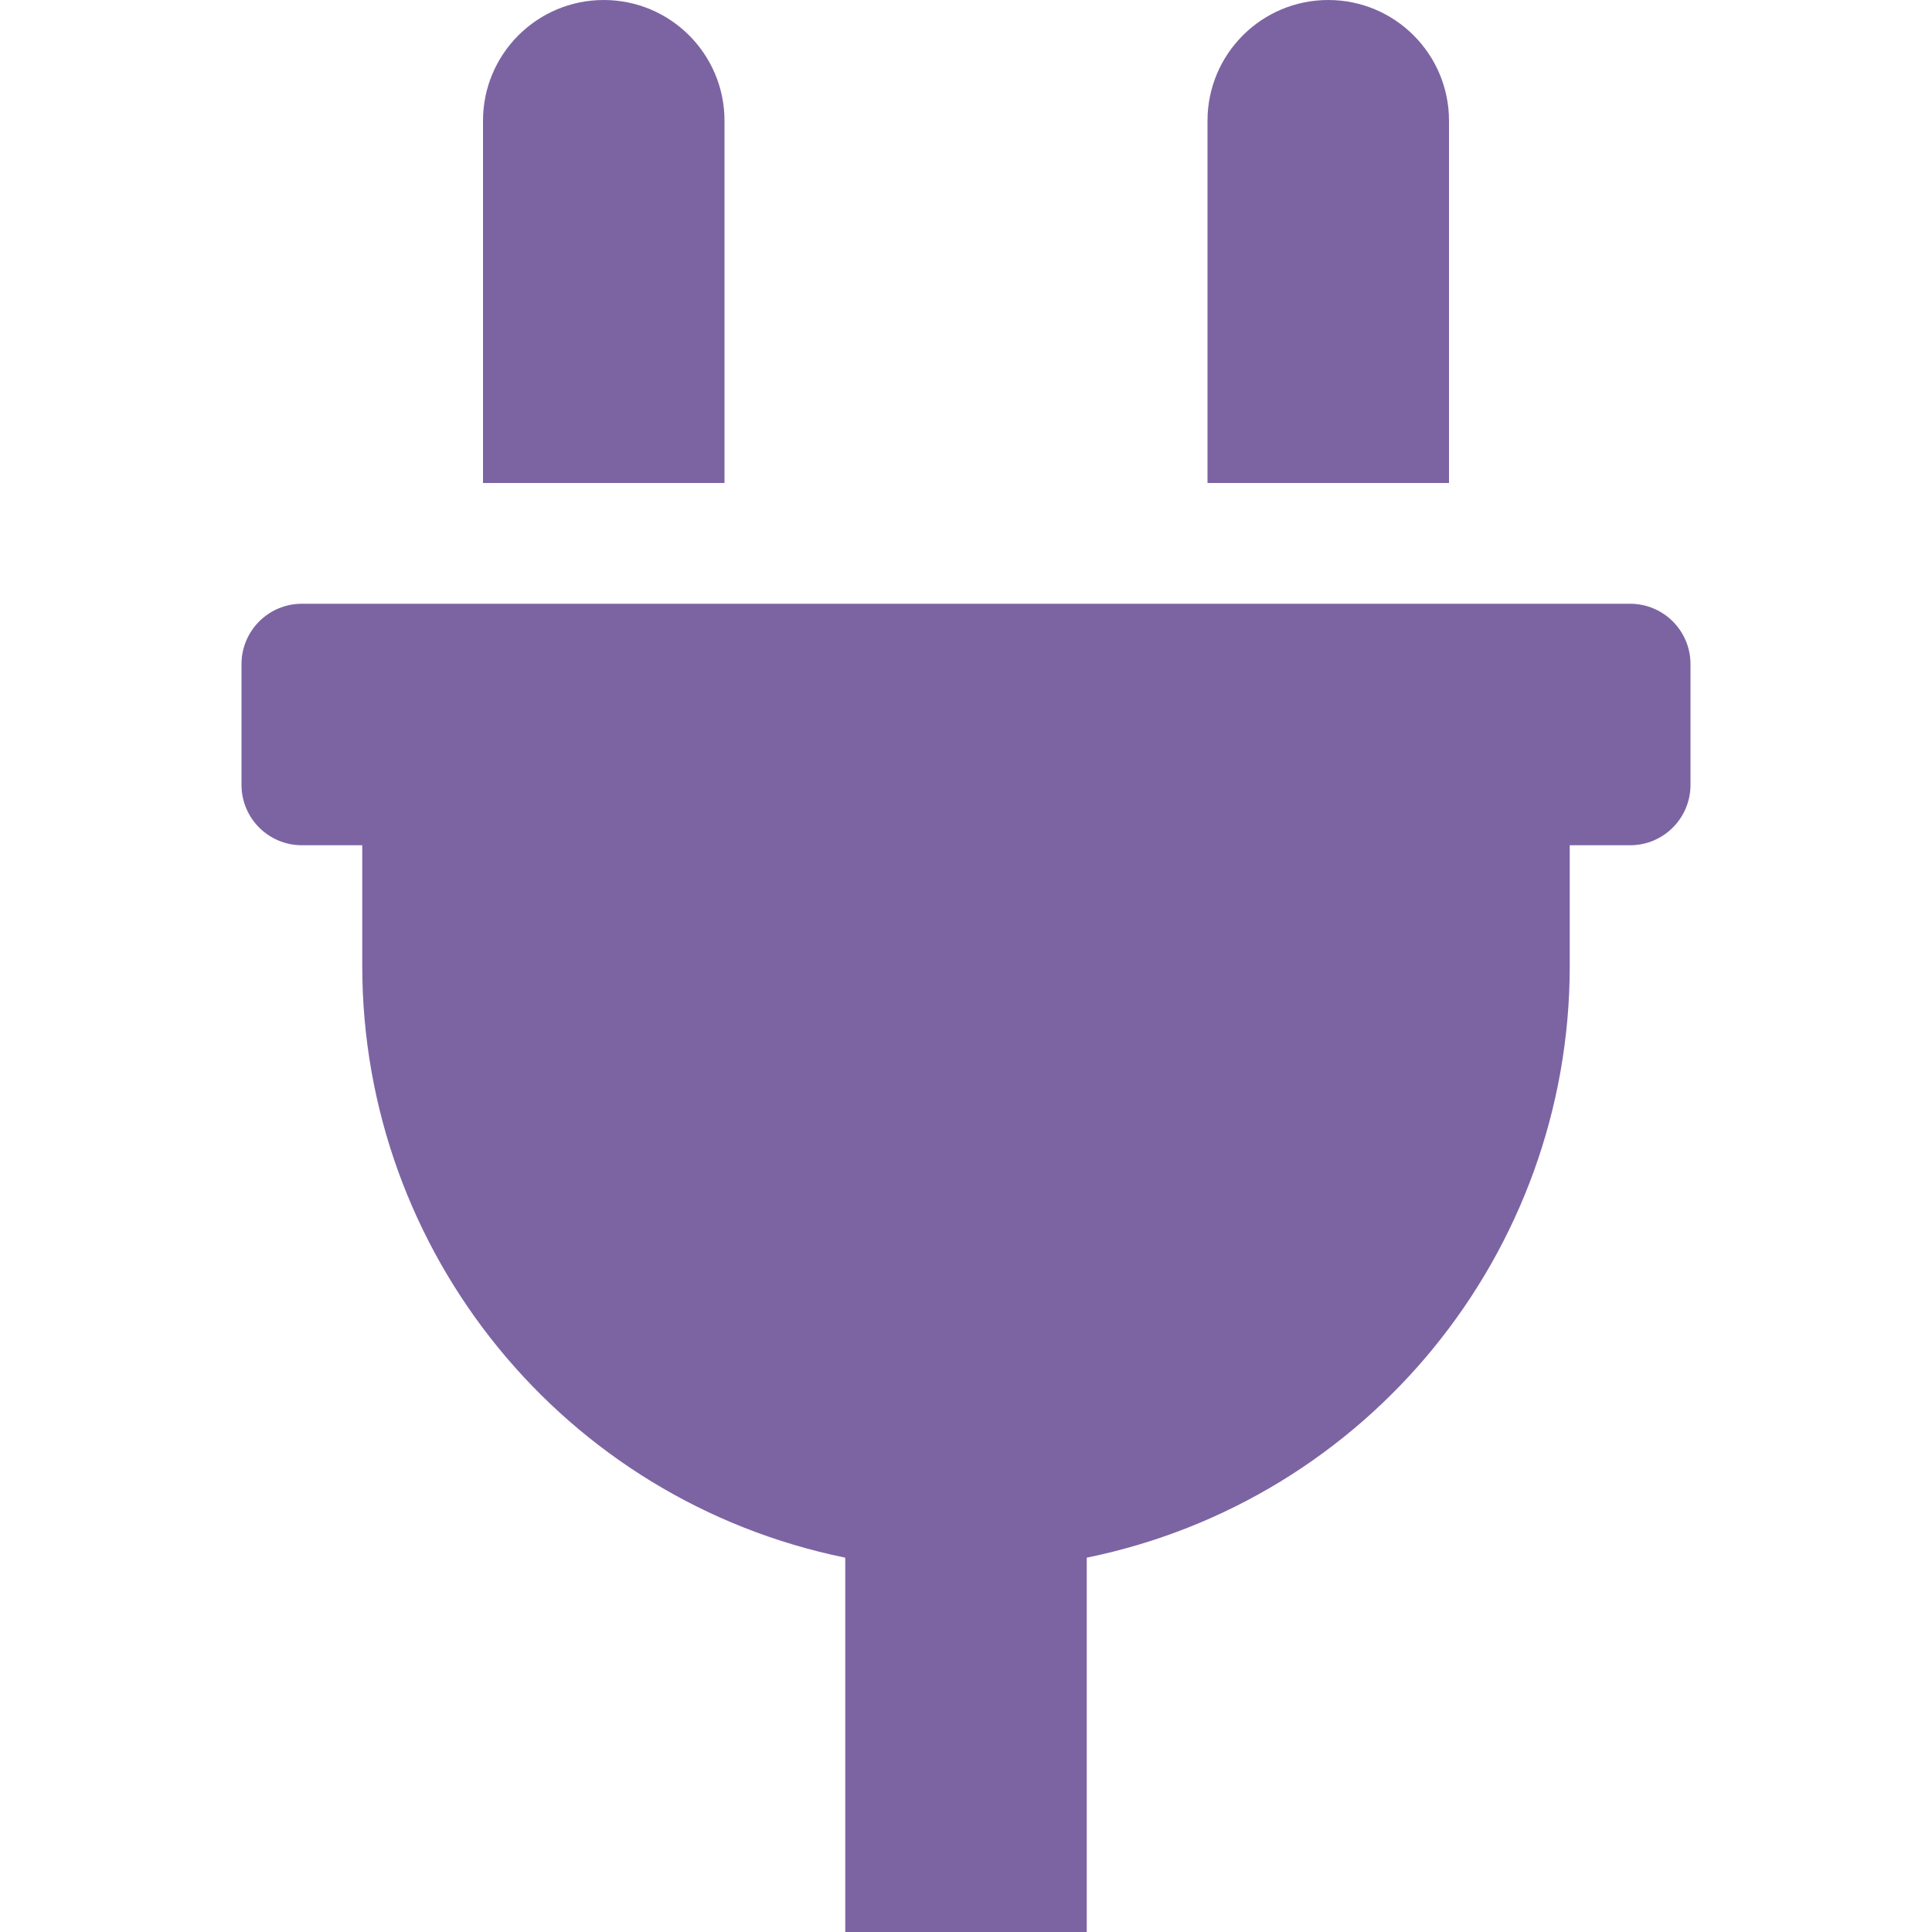
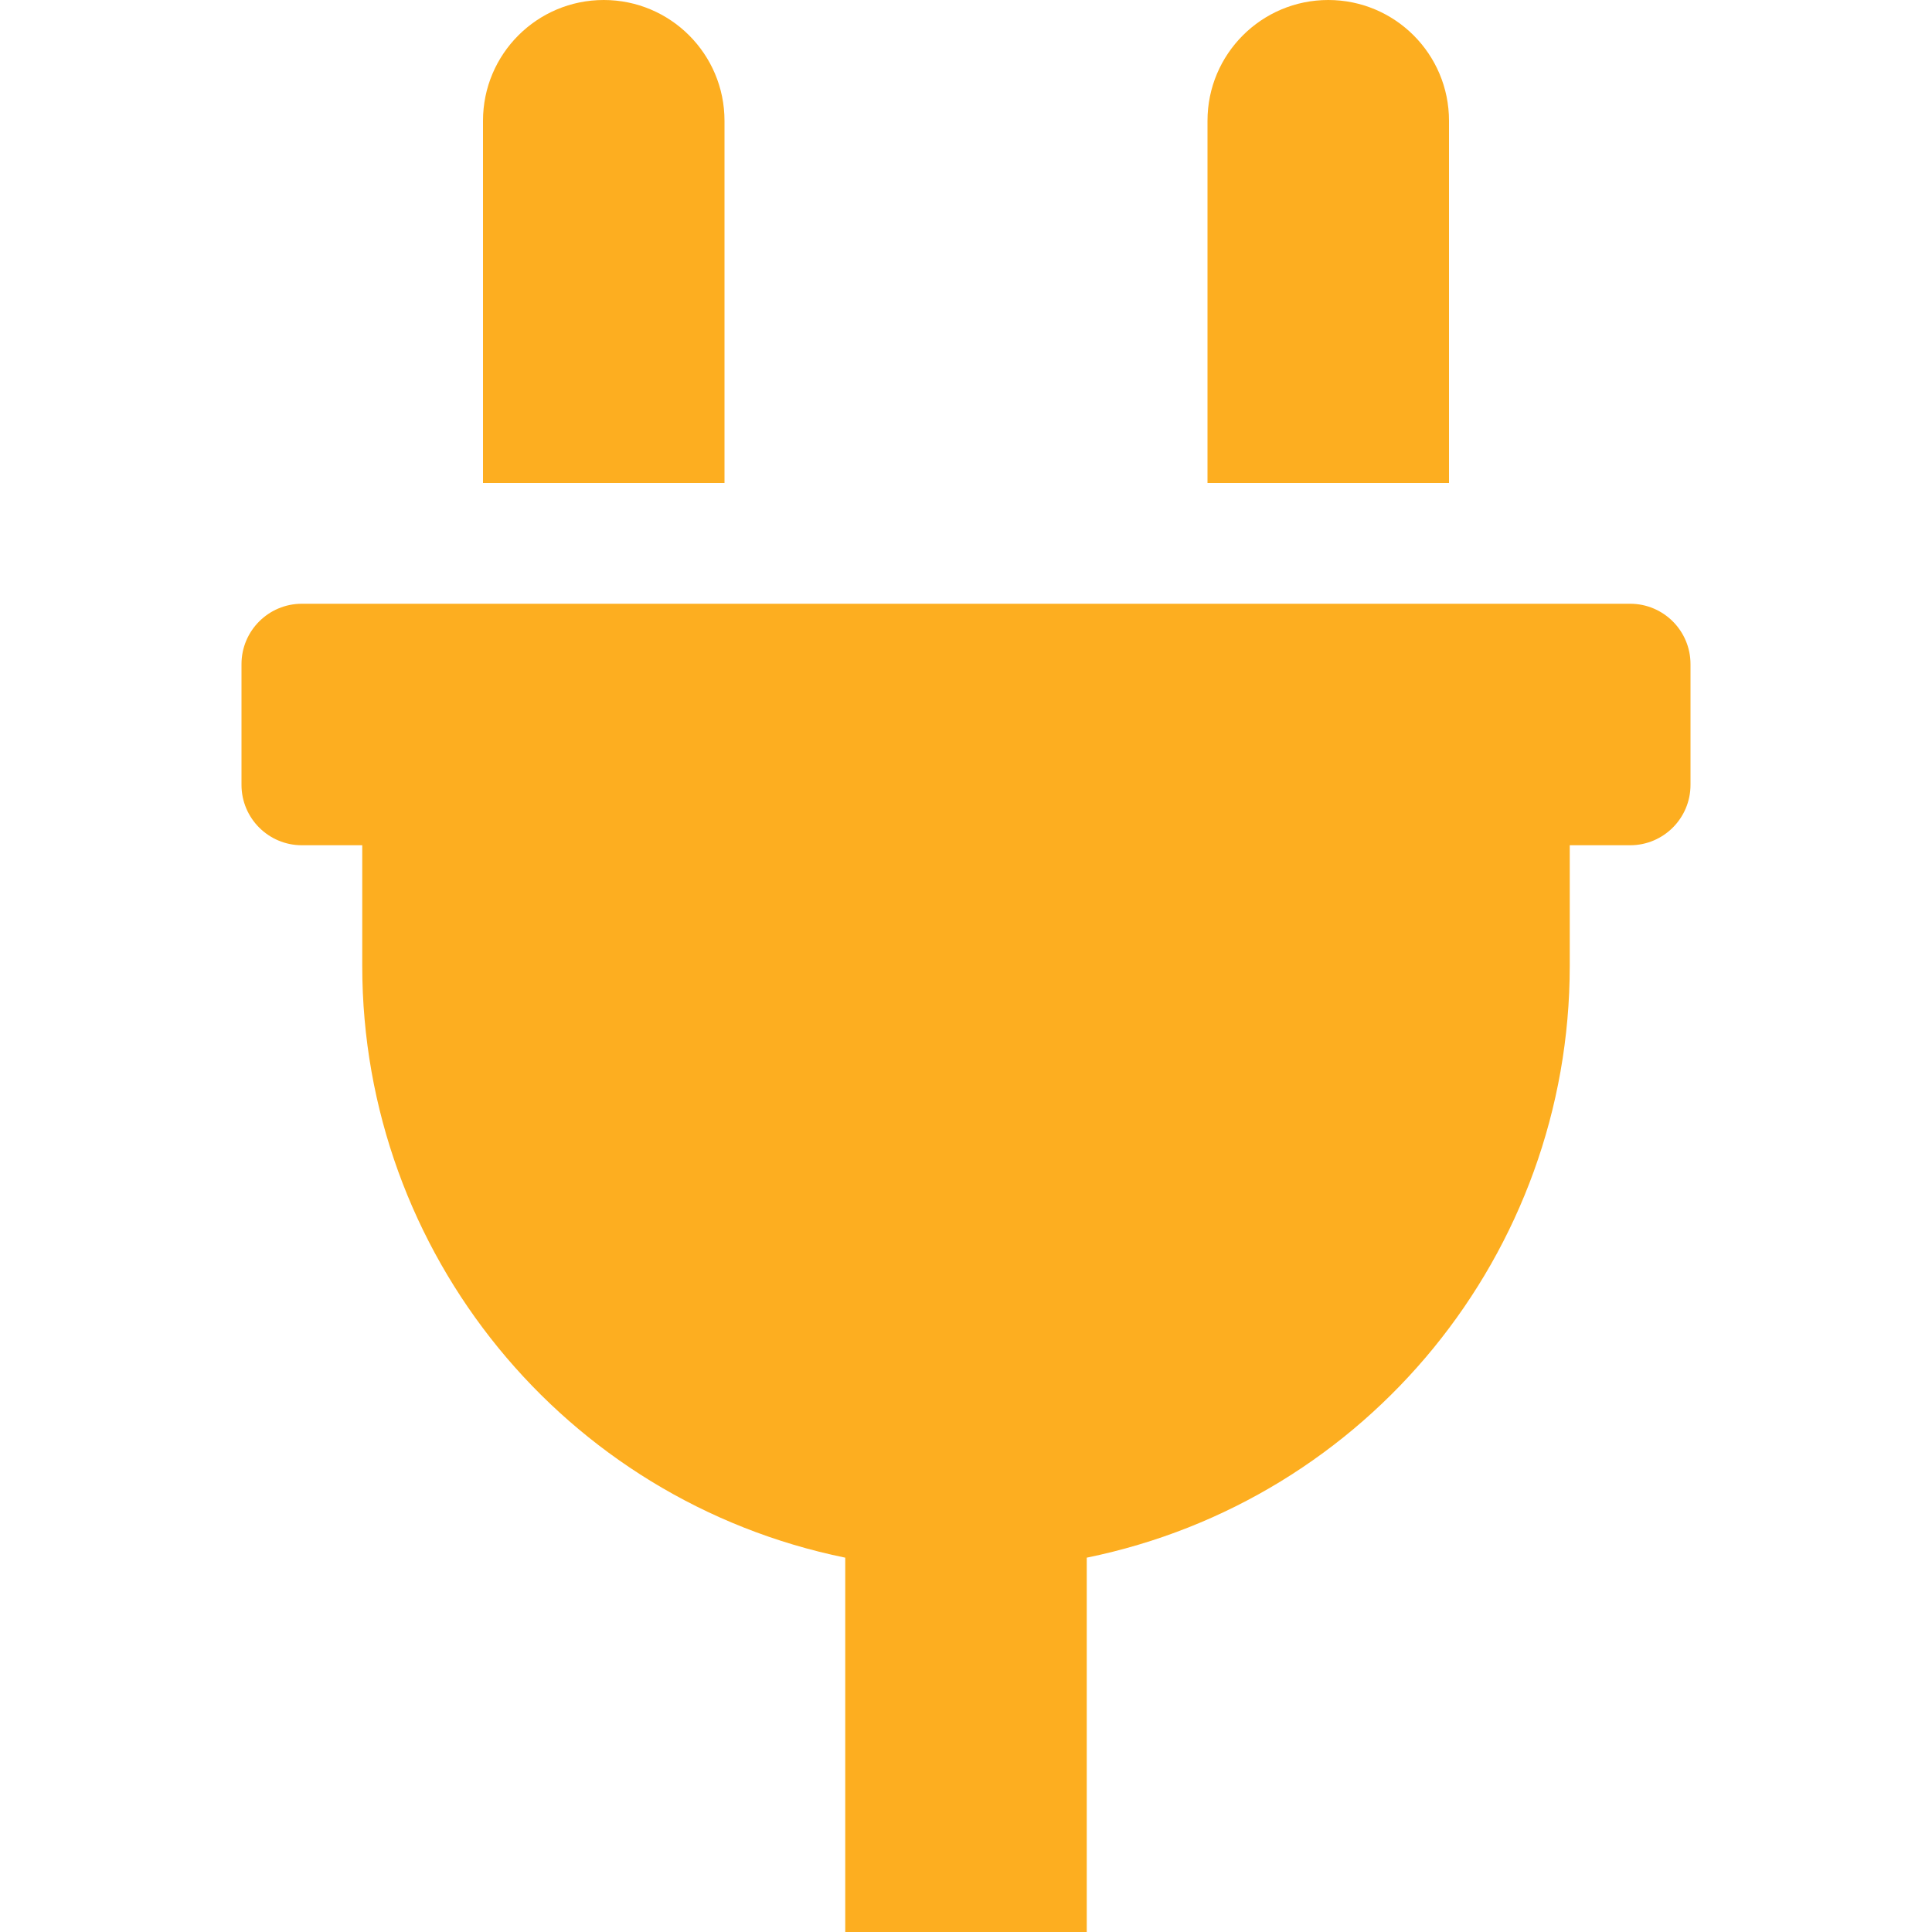
<svg xmlns="http://www.w3.org/2000/svg" width="24px" height="24px" viewBox="-64 0 512 512">
-   <path d="M320,32a32,32,0,0,0-64,0v96h64Zm48,128H16A16,16,0,0,0,0,176v32a16,16,0,0,0,16,16H32v32A160.07,160.07,0,0,0,160,412.8V512h64V412.8A160.07,160.07,0,0,0,352,256V224h16a16,16,0,0,0,16-16V176A16,16,0,0,0,368,160ZM128,32a32,32,0,0,0-64,0v96h64Z" fill="#7C64A3" />
+   <path d="M320,32a32,32,0,0,0-64,0v96h64Zm48,128H16A16,16,0,0,0,0,176v32a16,16,0,0,0,16,16H32v32A160.07,160.07,0,0,0,160,412.8V512h64V412.8A160.07,160.07,0,0,0,352,256V224h16a16,16,0,0,0,16-16V176A16,16,0,0,0,368,160ZM128,32a32,32,0,0,0-64,0v96h64Z" fill="#FDAE20" />
</svg>
